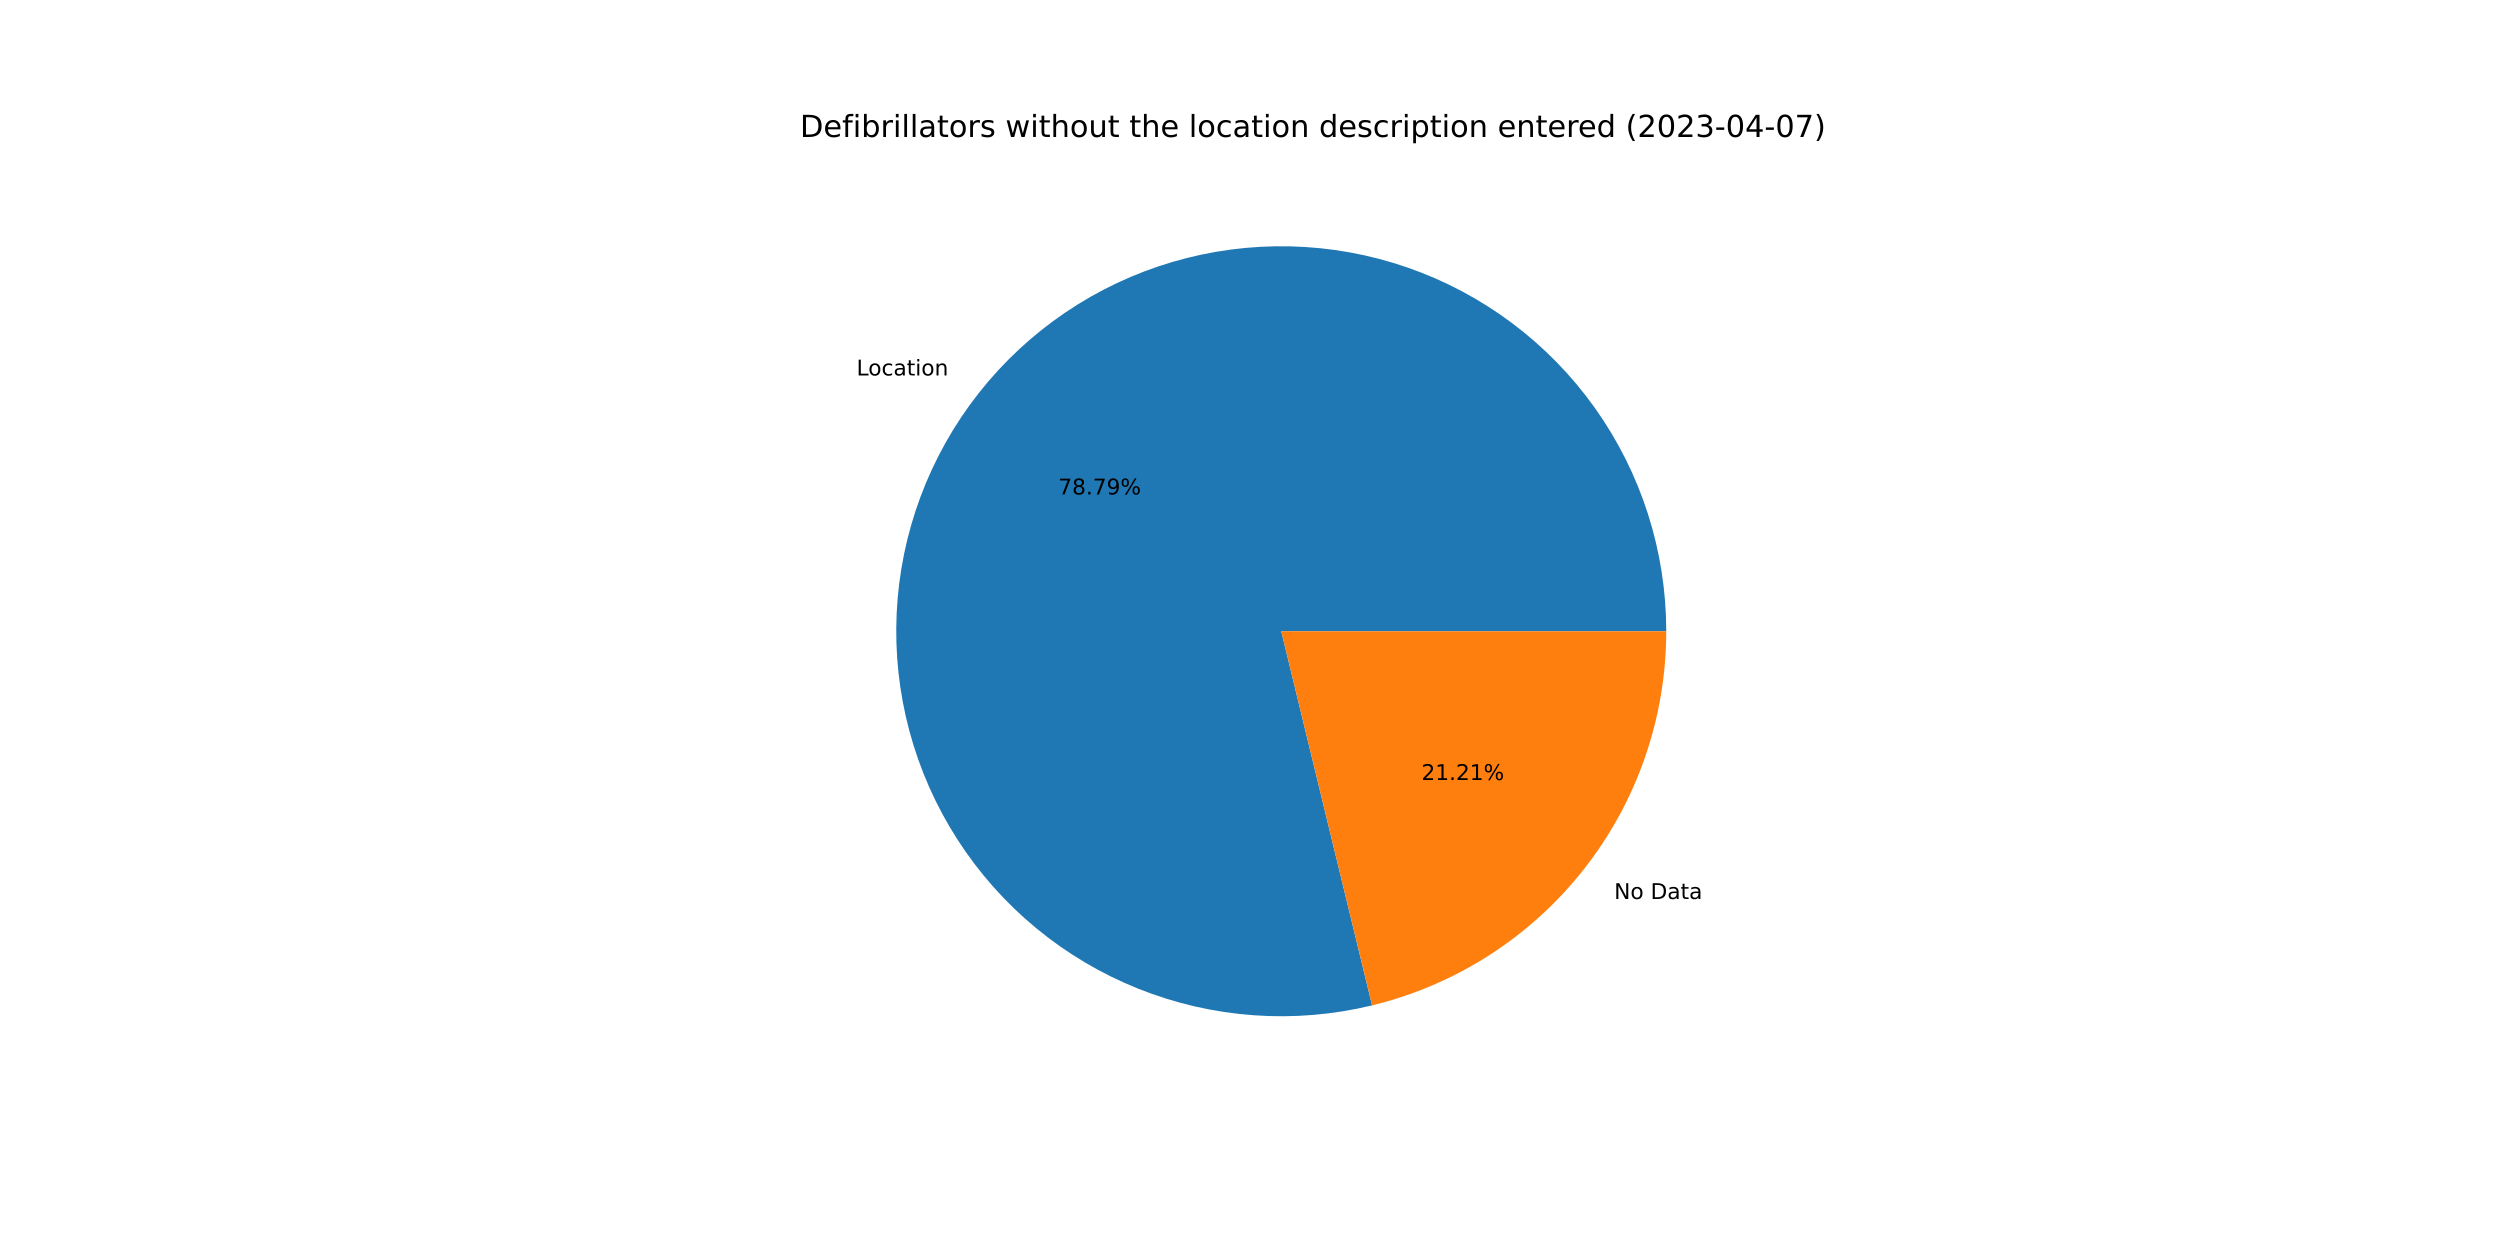
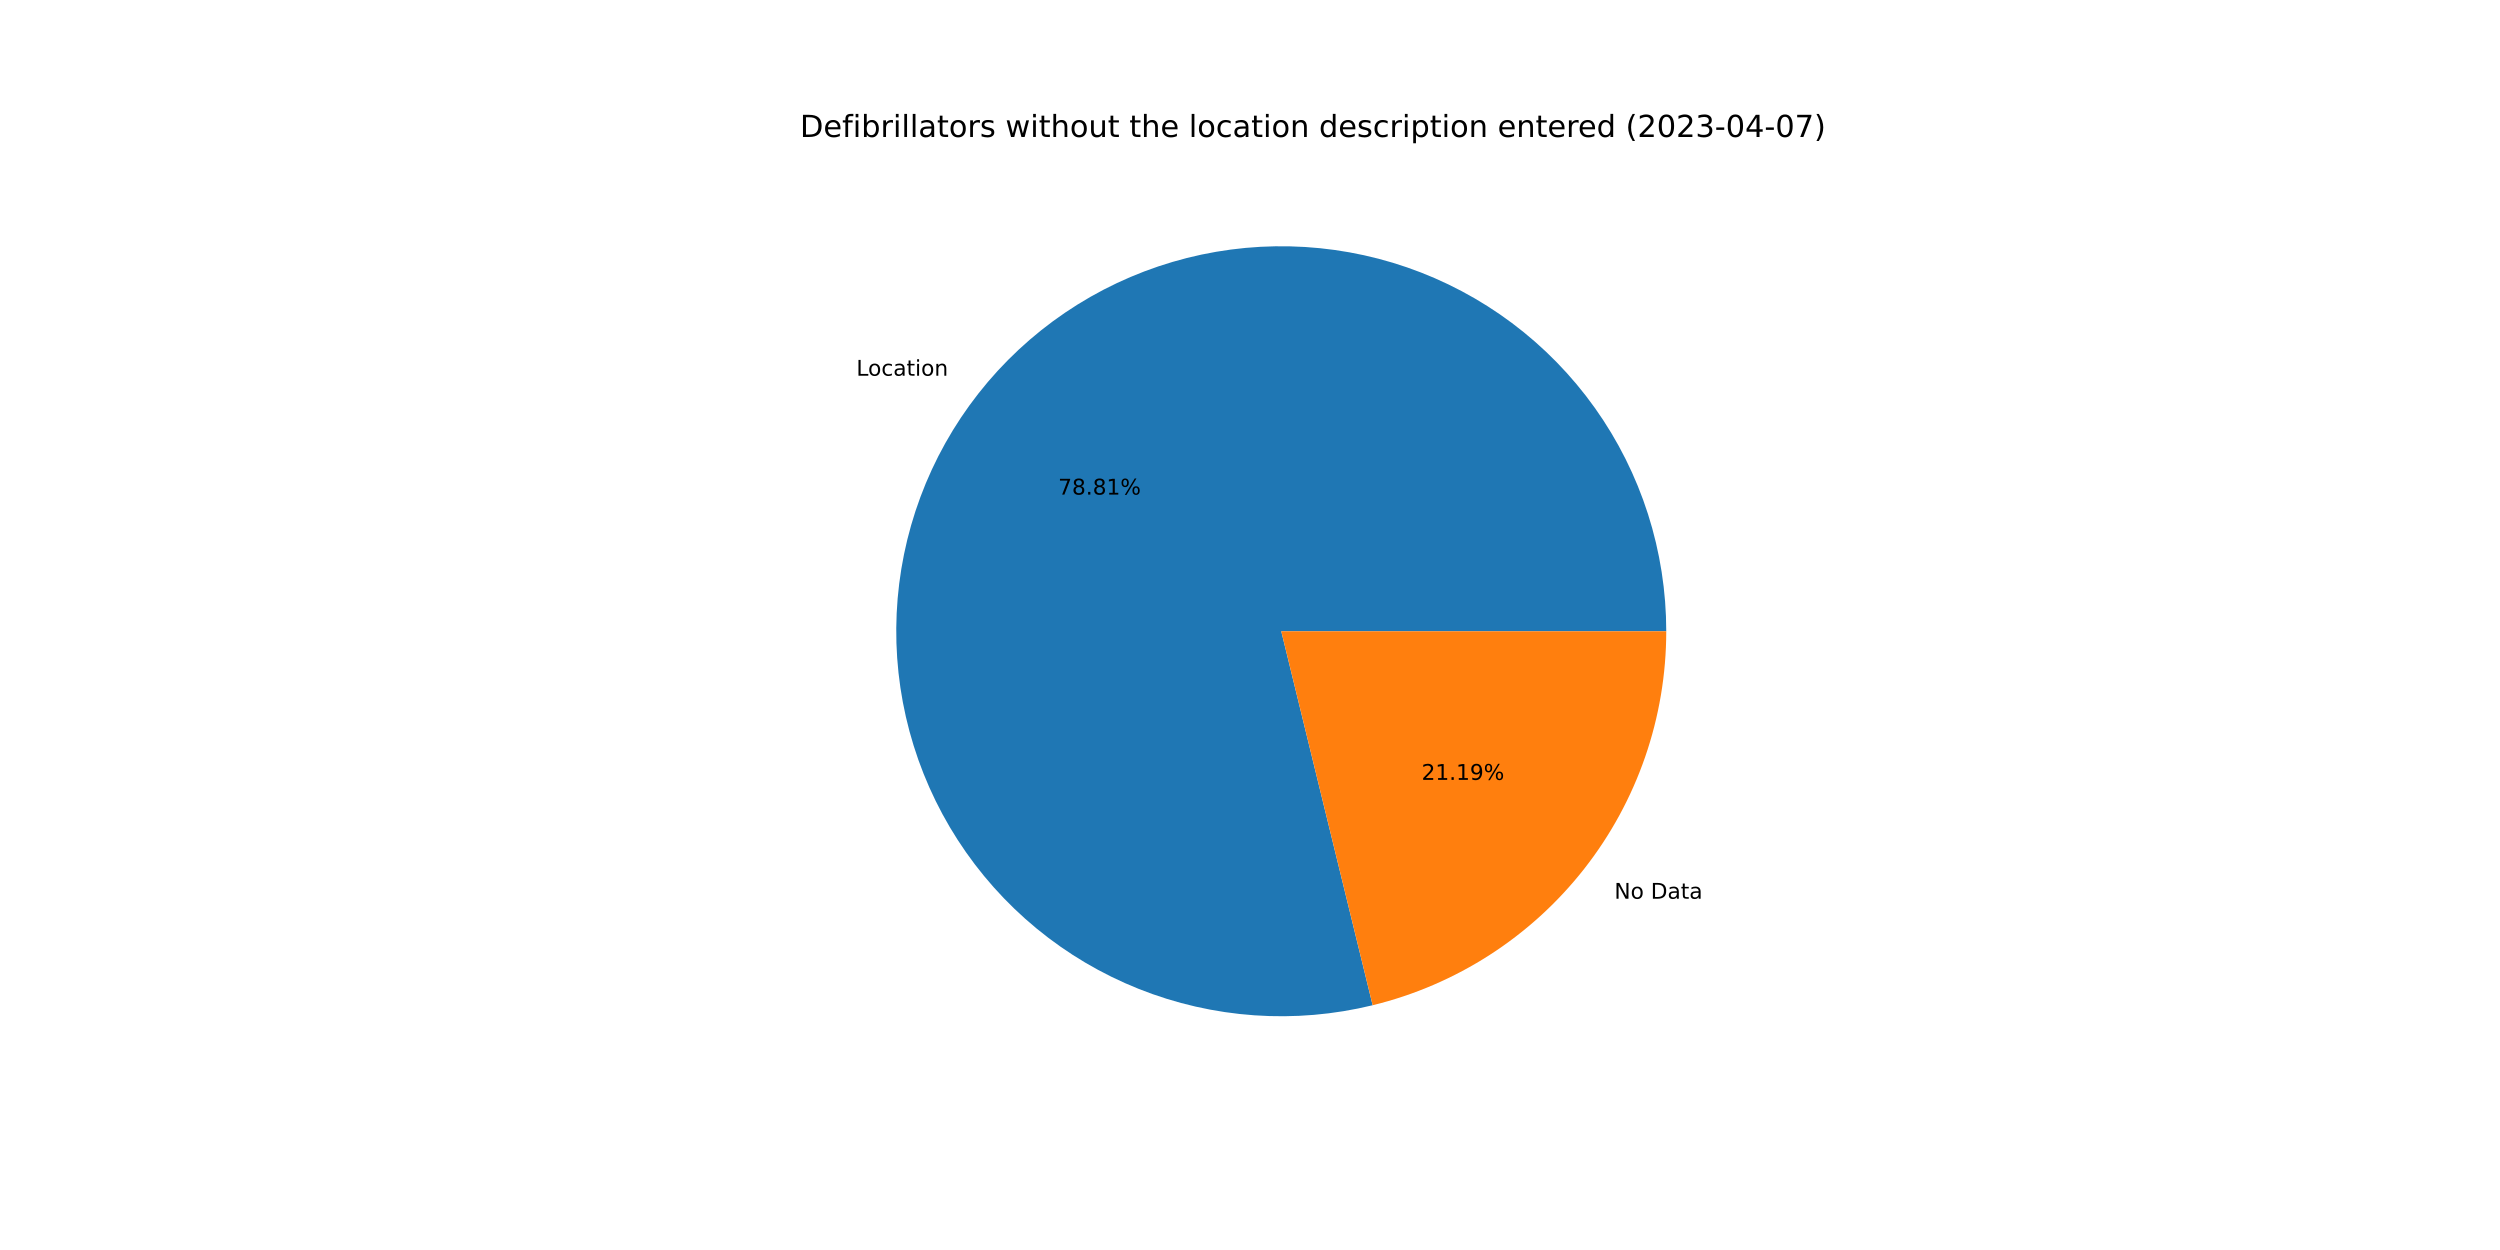
<svg xmlns="http://www.w3.org/2000/svg" xmlns:xlink="http://www.w3.org/1999/xlink" width="1152pt" height="576pt" viewBox="0 0 1152 576" version="1.1">
  <defs>
    <style type="text/css">*{stroke-linejoin: round; stroke-linecap: butt}</style>
  </defs>
  <g id="figure_1">
    <g id="patch_1">
      <path d="M 0 576  L 1152 576  L 1152 0  L 0 0  z " style="fill: #ffffff" />
    </g>
    <g id="axes_1">
      <g id="patch_2">
-         <path d="M 767.808 290.88  C 767.808 272.546 764.966 254.323 759.383 236.86  C 753.801 219.397 745.545 202.904 734.91 187.97  C 724.275 173.036 711.389 159.84 696.712 148.854  C 682.035 137.868 665.743 129.222 648.417 123.227  C 631.091 117.231 612.941 113.957 594.612 113.522  C 576.283 113.087 557.998 115.495 540.407 120.662  C 522.816 125.828 506.132 133.69 490.95 143.967  C 475.768 154.245 462.27 166.814 450.938 181.226  C 439.606 195.638 430.577 211.721 424.171 228.899  C 417.766 246.077 414.062 264.145 413.192 282.458  C 412.322 300.771 414.295 319.109 419.043 336.818  C 423.79 354.526 431.254 371.392 441.168 386.814  C 451.082 402.236 463.327 416.028 477.466 427.699  C 491.605 439.37 507.468 448.779 524.49 455.59  C 541.511 462.402 559.486 466.533 577.774 467.838  C 596.061 469.143 614.44 467.605 632.256 463.28  L 590.4 290.88  L 767.808 290.88  z " style="fill: #1f77b4" />
+         <path d="M 767.808 290.88  C 767.808 272.541 764.964 254.312 759.378 236.844  C 753.792 219.376 745.532 202.879 734.891 187.943  C 724.25 173.006 711.357 159.81 696.672 148.824  C 681.987 137.838 665.687 129.196 648.354 123.205  C 631.021 117.214 612.863 113.947 594.529 113.52  C 576.194 113.093 557.904 115.512 540.311 120.69  C 522.718 125.868 506.033 133.742 490.853 144.033  C 475.673 154.323 462.18 166.906 450.856 181.331  C 439.531 195.756 430.512 211.851 424.119 229.04  C 417.726 246.229 414.038 264.306 413.184 282.625  C 412.331 300.944 414.323 319.286 419.09 336.995  C 423.857 354.704 431.342 371.567 441.276 386.982  C 451.211 402.398 463.476 416.18 477.633 427.837  C 491.791 439.494 507.671 448.886 524.707 455.677  C 541.742 462.468 559.729 466.576 578.023 467.856  C 596.318 469.135 614.701 467.57 632.516 463.216  L 590.4 290.88  L 767.808 290.88  z " style="fill: #1f77b4" />
      </g>
      <g id="patch_3">
-         <path d="M 632.256 463.28  C 670.897 453.898 705.285 431.792 729.862 400.534  C 754.439 369.275 767.808 330.644 767.808 290.88  L 590.4 290.88  L 632.256 463.28  z " style="fill: #ff7f0e" />
+         <path d="M 632.516 463.216  C 671.098 453.788 705.419 431.67 729.944 400.429  C 754.47 369.188 767.808 330.598 767.808 290.88  L 590.4 290.88  L 632.516 463.216  z " style="fill: #ff7f0e" />
      </g>
      <g id="matplotlib.axis_1" />
      <g id="matplotlib.axis_2" />
      <g id="text_1">
-         <g transform="translate(394.695 173.0201)scale(0.1 -0.1)">
+         <g transform="translate(394.6043 173.1356)scale(0.1 -0.1)">
          <defs>
            <path id="DejaVuSans-4c" d="M 628 4666  L 1259 4666  L 1259 531  L 3531 531  L 3531 0  L 628 0  L 628 4666  z " transform="scale(0.015625)" />
            <path id="DejaVuSans-6f" d="M 1959 3097  Q 1497 3097 1228 2736  Q 959 2375 959 1747  Q 959 1119 1226 758  Q 1494 397 1959 397  Q 2419 397 2687 759  Q 2956 1122 2956 1747  Q 2956 2369 2687 2733  Q 2419 3097 1959 3097  z M 1959 3584  Q 2709 3584 3137 3096  Q 3566 2609 3566 1747  Q 3566 888 3137 398  Q 2709 -91 1959 -91  Q 1206 -91 779 398  Q 353 888 353 1747  Q 353 2609 779 3096  Q 1206 3584 1959 3584  z " transform="scale(0.015625)" />
            <path id="DejaVuSans-63" d="M 3122 3366  L 3122 2828  Q 2878 2963 2633 3030  Q 2388 3097 2138 3097  Q 1578 3097 1268 2742  Q 959 2388 959 1747  Q 959 1106 1268 751  Q 1578 397 2138 397  Q 2388 397 2633 464  Q 2878 531 3122 666  L 3122 134  Q 2881 22 2623 -34  Q 2366 -91 2075 -91  Q 1284 -91 818 406  Q 353 903 353 1747  Q 353 2603 823 3093  Q 1294 3584 2113 3584  Q 2378 3584 2631 3529  Q 2884 3475 3122 3366  z " transform="scale(0.015625)" />
            <path id="DejaVuSans-61" d="M 2194 1759  Q 1497 1759 1228 1600  Q 959 1441 959 1056  Q 959 750 1161 570  Q 1363 391 1709 391  Q 2188 391 2477 730  Q 2766 1069 2766 1631  L 2766 1759  L 2194 1759  z M 3341 1997  L 3341 0  L 2766 0  L 2766 531  Q 2569 213 2275 61  Q 1981 -91 1556 -91  Q 1019 -91 701 211  Q 384 513 384 1019  Q 384 1609 779 1909  Q 1175 2209 1959 2209  L 2766 2209  L 2766 2266  Q 2766 2663 2505 2880  Q 2244 3097 1772 3097  Q 1472 3097 1187 3025  Q 903 2953 641 2809  L 641 3341  Q 956 3463 1253 3523  Q 1550 3584 1831 3584  Q 2591 3584 2966 3190  Q 3341 2797 3341 1997  z " transform="scale(0.015625)" />
            <path id="DejaVuSans-74" d="M 1172 4494  L 1172 3500  L 2356 3500  L 2356 3053  L 1172 3053  L 1172 1153  Q 1172 725 1289 603  Q 1406 481 1766 481  L 2356 481  L 2356 0  L 1766 0  Q 1100 0 847 248  Q 594 497 594 1153  L 594 3053  L 172 3053  L 172 3500  L 594 3500  L 594 4494  L 1172 4494  z " transform="scale(0.015625)" />
            <path id="DejaVuSans-69" d="M 603 3500  L 1178 3500  L 1178 0  L 603 0  L 603 3500  z M 603 4863  L 1178 4863  L 1178 4134  L 603 4134  L 603 4863  z " transform="scale(0.015625)" />
            <path id="DejaVuSans-6e" d="M 3513 2113  L 3513 0  L 2938 0  L 2938 2094  Q 2938 2591 2744 2837  Q 2550 3084 2163 3084  Q 1697 3084 1428 2787  Q 1159 2491 1159 1978  L 1159 0  L 581 0  L 581 3500  L 1159 3500  L 1159 2956  Q 1366 3272 1645 3428  Q 1925 3584 2291 3584  Q 2894 3584 3203 3211  Q 3513 2838 3513 2113  z " transform="scale(0.015625)" />
          </defs>
          <use xlink:href="#DejaVuSans-4c" />
          <use xlink:href="#DejaVuSans-6f" x="53.963" />
          <use xlink:href="#DejaVuSans-63" x="115.145" />
          <use xlink:href="#DejaVuSans-61" x="170.125" />
          <use xlink:href="#DejaVuSans-74" x="231.404" />
          <use xlink:href="#DejaVuSans-69" x="270.613" />
          <use xlink:href="#DejaVuSans-6f" x="298.396" />
          <use xlink:href="#DejaVuSans-6e" x="359.578" />
        </g>
      </g>
      <g id="text_2">
-         <g transform="translate(487.658 227.8471)scale(0.1 -0.1)">
+         <g transform="translate(487.6085 227.91)scale(0.1 -0.1)">
          <defs>
            <path id="DejaVuSans-37" d="M 525 4666  L 3525 4666  L 3525 4397  L 1831 0  L 1172 0  L 2766 4134  L 525 4134  L 525 4666  z " transform="scale(0.015625)" />
            <path id="DejaVuSans-38" d="M 2034 2216  Q 1584 2216 1326 1975  Q 1069 1734 1069 1313  Q 1069 891 1326 650  Q 1584 409 2034 409  Q 2484 409 2743 651  Q 3003 894 3003 1313  Q 3003 1734 2745 1975  Q 2488 2216 2034 2216  z M 1403 2484  Q 997 2584 770 2862  Q 544 3141 544 3541  Q 544 4100 942 4425  Q 1341 4750 2034 4750  Q 2731 4750 3128 4425  Q 3525 4100 3525 3541  Q 3525 3141 3298 2862  Q 3072 2584 2669 2484  Q 3125 2378 3379 2068  Q 3634 1759 3634 1313  Q 3634 634 3220 271  Q 2806 -91 2034 -91  Q 1263 -91 848 271  Q 434 634 434 1313  Q 434 1759 690 2068  Q 947 2378 1403 2484  z M 1172 3481  Q 1172 3119 1398 2916  Q 1625 2713 2034 2713  Q 2441 2713 2670 2916  Q 2900 3119 2900 3481  Q 2900 3844 2670 4047  Q 2441 4250 2034 4250  Q 1625 4250 1398 4047  Q 1172 3844 1172 3481  z " transform="scale(0.015625)" />
            <path id="DejaVuSans-2e" d="M 684 794  L 1344 794  L 1344 0  L 684 0  L 684 794  z " transform="scale(0.015625)" />
-             <path id="DejaVuSans-39" d="M 703 97  L 703 672  Q 941 559 1184 500  Q 1428 441 1663 441  Q 2288 441 2617 861  Q 2947 1281 2994 2138  Q 2813 1869 2534 1725  Q 2256 1581 1919 1581  Q 1219 1581 811 2004  Q 403 2428 403 3163  Q 403 3881 828 4315  Q 1253 4750 1959 4750  Q 2769 4750 3195 4129  Q 3622 3509 3622 2328  Q 3622 1225 3098 567  Q 2575 -91 1691 -91  Q 1453 -91 1209 -44  Q 966 3 703 97  z M 1959 2075  Q 2384 2075 2632 2365  Q 2881 2656 2881 3163  Q 2881 3666 2632 3958  Q 2384 4250 1959 4250  Q 1534 4250 1286 3958  Q 1038 3666 1038 3163  Q 1038 2656 1286 2365  Q 1534 2075 1959 2075  z " transform="scale(0.015625)" />
+             <path id="DejaVuSans-31" d="M 794 531  L 1825 531  L 1825 4091  L 703 3866  L 703 4441  L 1819 4666  L 2450 4666  L 2450 531  L 3481 531  L 3481 0  L 794 0  L 794 531  z " transform="scale(0.015625)" />
            <path id="DejaVuSans-25" d="M 4653 2053  Q 4381 2053 4226 1822  Q 4072 1591 4072 1178  Q 4072 772 4226 539  Q 4381 306 4653 306  Q 4919 306 5073 539  Q 5228 772 5228 1178  Q 5228 1588 5073 1820  Q 4919 2053 4653 2053  z M 4653 2450  Q 5147 2450 5437 2106  Q 5728 1763 5728 1178  Q 5728 594 5436 251  Q 5144 -91 4653 -91  Q 4153 -91 3862 251  Q 3572 594 3572 1178  Q 3572 1766 3864 2108  Q 4156 2450 4653 2450  z M 1428 4353  Q 1159 4353 1004 4120  Q 850 3888 850 3481  Q 850 3069 1003 2837  Q 1156 2606 1428 2606  Q 1700 2606 1854 2837  Q 2009 3069 2009 3481  Q 2009 3884 1853 4118  Q 1697 4353 1428 4353  z M 4250 4750  L 4750 4750  L 1831 -91  L 1331 -91  L 4250 4750  z M 1428 4750  Q 1922 4750 2215 4408  Q 2509 4066 2509 3481  Q 2509 2891 2217 2550  Q 1925 2209 1428 2209  Q 931 2209 642 2551  Q 353 2894 353 3481  Q 353 4063 643 4406  Q 934 4750 1428 4750  z " transform="scale(0.015625)" />
          </defs>
          <use xlink:href="#DejaVuSans-37" />
          <use xlink:href="#DejaVuSans-38" x="63.623" />
          <use xlink:href="#DejaVuSans-2e" x="127.246" />
-           <use xlink:href="#DejaVuSans-37" x="159.033" />
-           <use xlink:href="#DejaVuSans-39" x="222.656" />
+           <use xlink:href="#DejaVuSans-38" x="159.033" />
+           <use xlink:href="#DejaVuSans-31" x="222.656" />
          <use xlink:href="#DejaVuSans-25" x="286.279" />
        </g>
      </g>
      <g id="text_3">
-         <g transform="translate(743.8081 414.2586)scale(0.1 -0.1)">
+         <g transform="translate(743.8988 414.1432)scale(0.1 -0.1)">
          <defs>
            <path id="DejaVuSans-4e" d="M 628 4666  L 1478 4666  L 3547 763  L 3547 4666  L 4159 4666  L 4159 0  L 3309 0  L 1241 3903  L 1241 0  L 628 0  L 628 4666  z " transform="scale(0.015625)" />
            <path id="DejaVuSans-20" transform="scale(0.015625)" />
            <path id="DejaVuSans-44" d="M 1259 4147  L 1259 519  L 2022 519  Q 2988 519 3436 956  Q 3884 1394 3884 2338  Q 3884 3275 3436 3711  Q 2988 4147 2022 4147  L 1259 4147  z M 628 4666  L 1925 4666  Q 3281 4666 3915 4102  Q 4550 3538 4550 2338  Q 4550 1131 3912 565  Q 3275 0 1925 0  L 628 0  L 628 4666  z " transform="scale(0.015625)" />
          </defs>
          <use xlink:href="#DejaVuSans-4e" />
          <use xlink:href="#DejaVuSans-6f" x="74.805" />
          <use xlink:href="#DejaVuSans-20" x="135.986" />
          <use xlink:href="#DejaVuSans-44" x="167.773" />
          <use xlink:href="#DejaVuSans-61" x="244.775" />
          <use xlink:href="#DejaVuSans-74" x="306.055" />
          <use xlink:href="#DejaVuSans-61" x="345.264" />
        </g>
      </g>
      <g id="text_4">
-         <g transform="translate(655.0123 359.4317)scale(0.1 -0.1)">
+         <g transform="translate(655.0618 359.3687)scale(0.1 -0.1)">
          <defs>
            <path id="DejaVuSans-32" d="M 1228 531  L 3431 531  L 3431 0  L 469 0  L 469 531  Q 828 903 1448 1529  Q 2069 2156 2228 2338  Q 2531 2678 2651 2914  Q 2772 3150 2772 3378  Q 2772 3750 2511 3984  Q 2250 4219 1831 4219  Q 1534 4219 1204 4116  Q 875 4013 500 3803  L 500 4441  Q 881 4594 1212 4672  Q 1544 4750 1819 4750  Q 2544 4750 2975 4387  Q 3406 4025 3406 3419  Q 3406 3131 3298 2873  Q 3191 2616 2906 2266  Q 2828 2175 2409 1742  Q 1991 1309 1228 531  z " transform="scale(0.015625)" />
-             <path id="DejaVuSans-31" d="M 794 531  L 1825 531  L 1825 4091  L 703 3866  L 703 4441  L 1819 4666  L 2450 4666  L 2450 531  L 3481 531  L 3481 0  L 794 0  L 794 531  z " transform="scale(0.015625)" />
+             <path id="DejaVuSans-39" d="M 703 97  L 703 672  Q 941 559 1184 500  Q 1428 441 1663 441  Q 2288 441 2617 861  Q 2947 1281 2994 2138  Q 2813 1869 2534 1725  Q 2256 1581 1919 1581  Q 1219 1581 811 2004  Q 403 2428 403 3163  Q 403 3881 828 4315  Q 1253 4750 1959 4750  Q 2769 4750 3195 4129  Q 3622 3509 3622 2328  Q 3622 1225 3098 567  Q 2575 -91 1691 -91  Q 1453 -91 1209 -44  Q 966 3 703 97  z M 1959 2075  Q 2384 2075 2632 2365  Q 2881 2656 2881 3163  Q 2881 3666 2632 3958  Q 2384 4250 1959 4250  Q 1534 4250 1286 3958  Q 1038 3666 1038 3163  Q 1038 2656 1286 2365  Q 1534 2075 1959 2075  z " transform="scale(0.015625)" />
          </defs>
          <use xlink:href="#DejaVuSans-32" />
          <use xlink:href="#DejaVuSans-31" x="63.623" />
          <use xlink:href="#DejaVuSans-2e" x="127.246" />
-           <use xlink:href="#DejaVuSans-32" x="159.033" />
-           <use xlink:href="#DejaVuSans-31" x="222.656" />
+           <use xlink:href="#DejaVuSans-31" x="159.033" />
+           <use xlink:href="#DejaVuSans-39" x="222.656" />
          <use xlink:href="#DejaVuSans-25" x="286.279" />
        </g>
      </g>
      <g id="text_5">
        <g transform="translate(368.64 63.12)scale(0.14 -0.14)">
          <defs>
            <path id="DejaVuSans-65" d="M 3597 1894  L 3597 1613  L 953 1613  Q 991 1019 1311 708  Q 1631 397 2203 397  Q 2534 397 2845 478  Q 3156 559 3463 722  L 3463 178  Q 3153 47 2828 -22  Q 2503 -91 2169 -91  Q 1331 -91 842 396  Q 353 884 353 1716  Q 353 2575 817 3079  Q 1281 3584 2069 3584  Q 2775 3584 3186 3129  Q 3597 2675 3597 1894  z M 3022 2063  Q 3016 2534 2758 2815  Q 2500 3097 2075 3097  Q 1594 3097 1305 2825  Q 1016 2553 972 2059  L 3022 2063  z " transform="scale(0.015625)" />
            <path id="DejaVuSans-66" d="M 2375 4863  L 2375 4384  L 1825 4384  Q 1516 4384 1395 4259  Q 1275 4134 1275 3809  L 1275 3500  L 2222 3500  L 2222 3053  L 1275 3053  L 1275 0  L 697 0  L 697 3053  L 147 3053  L 147 3500  L 697 3500  L 697 3744  Q 697 4328 969 4595  Q 1241 4863 1831 4863  L 2375 4863  z " transform="scale(0.015625)" />
            <path id="DejaVuSans-62" d="M 3116 1747  Q 3116 2381 2855 2742  Q 2594 3103 2138 3103  Q 1681 3103 1420 2742  Q 1159 2381 1159 1747  Q 1159 1113 1420 752  Q 1681 391 2138 391  Q 2594 391 2855 752  Q 3116 1113 3116 1747  z M 1159 2969  Q 1341 3281 1617 3432  Q 1894 3584 2278 3584  Q 2916 3584 3314 3078  Q 3713 2572 3713 1747  Q 3713 922 3314 415  Q 2916 -91 2278 -91  Q 1894 -91 1617 61  Q 1341 213 1159 525  L 1159 0  L 581 0  L 581 4863  L 1159 4863  L 1159 2969  z " transform="scale(0.015625)" />
            <path id="DejaVuSans-72" d="M 2631 2963  Q 2534 3019 2420 3045  Q 2306 3072 2169 3072  Q 1681 3072 1420 2755  Q 1159 2438 1159 1844  L 1159 0  L 581 0  L 581 3500  L 1159 3500  L 1159 2956  Q 1341 3275 1631 3429  Q 1922 3584 2338 3584  Q 2397 3584 2469 3576  Q 2541 3569 2628 3553  L 2631 2963  z " transform="scale(0.015625)" />
            <path id="DejaVuSans-6c" d="M 603 4863  L 1178 4863  L 1178 0  L 603 0  L 603 4863  z " transform="scale(0.015625)" />
            <path id="DejaVuSans-73" d="M 2834 3397  L 2834 2853  Q 2591 2978 2328 3040  Q 2066 3103 1784 3103  Q 1356 3103 1142 2972  Q 928 2841 928 2578  Q 928 2378 1081 2264  Q 1234 2150 1697 2047  L 1894 2003  Q 2506 1872 2764 1633  Q 3022 1394 3022 966  Q 3022 478 2636 193  Q 2250 -91 1575 -91  Q 1294 -91 989 -36  Q 684 19 347 128  L 347 722  Q 666 556 975 473  Q 1284 391 1588 391  Q 1994 391 2212 530  Q 2431 669 2431 922  Q 2431 1156 2273 1281  Q 2116 1406 1581 1522  L 1381 1569  Q 847 1681 609 1914  Q 372 2147 372 2553  Q 372 3047 722 3315  Q 1072 3584 1716 3584  Q 2034 3584 2315 3537  Q 2597 3491 2834 3397  z " transform="scale(0.015625)" />
            <path id="DejaVuSans-77" d="M 269 3500  L 844 3500  L 1563 769  L 2278 3500  L 2956 3500  L 3675 769  L 4391 3500  L 4966 3500  L 4050 0  L 3372 0  L 2619 2869  L 1863 0  L 1184 0  L 269 3500  z " transform="scale(0.015625)" />
            <path id="DejaVuSans-68" d="M 3513 2113  L 3513 0  L 2938 0  L 2938 2094  Q 2938 2591 2744 2837  Q 2550 3084 2163 3084  Q 1697 3084 1428 2787  Q 1159 2491 1159 1978  L 1159 0  L 581 0  L 581 4863  L 1159 4863  L 1159 2956  Q 1366 3272 1645 3428  Q 1925 3584 2291 3584  Q 2894 3584 3203 3211  Q 3513 2838 3513 2113  z " transform="scale(0.015625)" />
            <path id="DejaVuSans-75" d="M 544 1381  L 544 3500  L 1119 3500  L 1119 1403  Q 1119 906 1312 657  Q 1506 409 1894 409  Q 2359 409 2629 706  Q 2900 1003 2900 1516  L 2900 3500  L 3475 3500  L 3475 0  L 2900 0  L 2900 538  Q 2691 219 2414 64  Q 2138 -91 1772 -91  Q 1169 -91 856 284  Q 544 659 544 1381  z M 1991 3584  L 1991 3584  z " transform="scale(0.015625)" />
            <path id="DejaVuSans-64" d="M 2906 2969  L 2906 4863  L 3481 4863  L 3481 0  L 2906 0  L 2906 525  Q 2725 213 2448 61  Q 2172 -91 1784 -91  Q 1150 -91 751 415  Q 353 922 353 1747  Q 353 2572 751 3078  Q 1150 3584 1784 3584  Q 2172 3584 2448 3432  Q 2725 3281 2906 2969  z M 947 1747  Q 947 1113 1208 752  Q 1469 391 1925 391  Q 2381 391 2643 752  Q 2906 1113 2906 1747  Q 2906 2381 2643 2742  Q 2381 3103 1925 3103  Q 1469 3103 1208 2742  Q 947 2381 947 1747  z " transform="scale(0.015625)" />
            <path id="DejaVuSans-70" d="M 1159 525  L 1159 -1331  L 581 -1331  L 581 3500  L 1159 3500  L 1159 2969  Q 1341 3281 1617 3432  Q 1894 3584 2278 3584  Q 2916 3584 3314 3078  Q 3713 2572 3713 1747  Q 3713 922 3314 415  Q 2916 -91 2278 -91  Q 1894 -91 1617 61  Q 1341 213 1159 525  z M 3116 1747  Q 3116 2381 2855 2742  Q 2594 3103 2138 3103  Q 1681 3103 1420 2742  Q 1159 2381 1159 1747  Q 1159 1113 1420 752  Q 1681 391 2138 391  Q 2594 391 2855 752  Q 3116 1113 3116 1747  z " transform="scale(0.015625)" />
            <path id="DejaVuSans-28" d="M 1984 4856  Q 1566 4138 1362 3434  Q 1159 2731 1159 2009  Q 1159 1288 1364 580  Q 1569 -128 1984 -844  L 1484 -844  Q 1016 -109 783 600  Q 550 1309 550 2009  Q 550 2706 781 3412  Q 1013 4119 1484 4856  L 1984 4856  z " transform="scale(0.015625)" />
            <path id="DejaVuSans-30" d="M 2034 4250  Q 1547 4250 1301 3770  Q 1056 3291 1056 2328  Q 1056 1369 1301 889  Q 1547 409 2034 409  Q 2525 409 2770 889  Q 3016 1369 3016 2328  Q 3016 3291 2770 3770  Q 2525 4250 2034 4250  z M 2034 4750  Q 2819 4750 3233 4129  Q 3647 3509 3647 2328  Q 3647 1150 3233 529  Q 2819 -91 2034 -91  Q 1250 -91 836 529  Q 422 1150 422 2328  Q 422 3509 836 4129  Q 1250 4750 2034 4750  z " transform="scale(0.015625)" />
            <path id="DejaVuSans-33" d="M 2597 2516  Q 3050 2419 3304 2112  Q 3559 1806 3559 1356  Q 3559 666 3084 287  Q 2609 -91 1734 -91  Q 1441 -91 1130 -33  Q 819 25 488 141  L 488 750  Q 750 597 1062 519  Q 1375 441 1716 441  Q 2309 441 2620 675  Q 2931 909 2931 1356  Q 2931 1769 2642 2001  Q 2353 2234 1838 2234  L 1294 2234  L 1294 2753  L 1863 2753  Q 2328 2753 2575 2939  Q 2822 3125 2822 3475  Q 2822 3834 2567 4026  Q 2313 4219 1838 4219  Q 1578 4219 1281 4162  Q 984 4106 628 3988  L 628 4550  Q 988 4650 1302 4700  Q 1616 4750 1894 4750  Q 2613 4750 3031 4423  Q 3450 4097 3450 3541  Q 3450 3153 3228 2886  Q 3006 2619 2597 2516  z " transform="scale(0.015625)" />
            <path id="DejaVuSans-2d" d="M 313 2009  L 1997 2009  L 1997 1497  L 313 1497  L 313 2009  z " transform="scale(0.015625)" />
            <path id="DejaVuSans-34" d="M 2419 4116  L 825 1625  L 2419 1625  L 2419 4116  z M 2253 4666  L 3047 4666  L 3047 1625  L 3713 1625  L 3713 1100  L 3047 1100  L 3047 0  L 2419 0  L 2419 1100  L 313 1100  L 313 1709  L 2253 4666  z " transform="scale(0.015625)" />
            <path id="DejaVuSans-29" d="M 513 4856  L 1013 4856  Q 1481 4119 1714 3412  Q 1947 2706 1947 2009  Q 1947 1309 1714 600  Q 1481 -109 1013 -844  L 513 -844  Q 928 -128 1133 580  Q 1338 1288 1338 2009  Q 1338 2731 1133 3434  Q 928 4138 513 4856  z " transform="scale(0.015625)" />
          </defs>
          <use xlink:href="#DejaVuSans-44" />
          <use xlink:href="#DejaVuSans-65" x="77.002" />
          <use xlink:href="#DejaVuSans-66" x="138.525" />
          <use xlink:href="#DejaVuSans-69" x="173.73" />
          <use xlink:href="#DejaVuSans-62" x="201.514" />
          <use xlink:href="#DejaVuSans-72" x="264.99" />
          <use xlink:href="#DejaVuSans-69" x="306.104" />
          <use xlink:href="#DejaVuSans-6c" x="333.887" />
          <use xlink:href="#DejaVuSans-6c" x="361.67" />
          <use xlink:href="#DejaVuSans-61" x="389.453" />
          <use xlink:href="#DejaVuSans-74" x="450.732" />
          <use xlink:href="#DejaVuSans-6f" x="489.941" />
          <use xlink:href="#DejaVuSans-72" x="551.123" />
          <use xlink:href="#DejaVuSans-73" x="592.236" />
          <use xlink:href="#DejaVuSans-20" x="644.336" />
          <use xlink:href="#DejaVuSans-77" x="676.123" />
          <use xlink:href="#DejaVuSans-69" x="757.91" />
          <use xlink:href="#DejaVuSans-74" x="785.693" />
          <use xlink:href="#DejaVuSans-68" x="824.902" />
          <use xlink:href="#DejaVuSans-6f" x="888.281" />
          <use xlink:href="#DejaVuSans-75" x="949.463" />
          <use xlink:href="#DejaVuSans-74" x="1012.842" />
          <use xlink:href="#DejaVuSans-20" x="1052.051" />
          <use xlink:href="#DejaVuSans-74" x="1083.838" />
          <use xlink:href="#DejaVuSans-68" x="1123.047" />
          <use xlink:href="#DejaVuSans-65" x="1186.426" />
          <use xlink:href="#DejaVuSans-20" x="1247.949" />
          <use xlink:href="#DejaVuSans-6c" x="1279.736" />
          <use xlink:href="#DejaVuSans-6f" x="1307.52" />
          <use xlink:href="#DejaVuSans-63" x="1368.701" />
          <use xlink:href="#DejaVuSans-61" x="1423.682" />
          <use xlink:href="#DejaVuSans-74" x="1484.961" />
          <use xlink:href="#DejaVuSans-69" x="1524.17" />
          <use xlink:href="#DejaVuSans-6f" x="1551.953" />
          <use xlink:href="#DejaVuSans-6e" x="1613.135" />
          <use xlink:href="#DejaVuSans-20" x="1676.514" />
          <use xlink:href="#DejaVuSans-64" x="1708.301" />
          <use xlink:href="#DejaVuSans-65" x="1771.777" />
          <use xlink:href="#DejaVuSans-73" x="1833.301" />
          <use xlink:href="#DejaVuSans-63" x="1885.4" />
          <use xlink:href="#DejaVuSans-72" x="1940.381" />
          <use xlink:href="#DejaVuSans-69" x="1981.494" />
          <use xlink:href="#DejaVuSans-70" x="2009.277" />
          <use xlink:href="#DejaVuSans-74" x="2072.754" />
          <use xlink:href="#DejaVuSans-69" x="2111.963" />
          <use xlink:href="#DejaVuSans-6f" x="2139.746" />
          <use xlink:href="#DejaVuSans-6e" x="2200.928" />
          <use xlink:href="#DejaVuSans-20" x="2264.307" />
          <use xlink:href="#DejaVuSans-65" x="2296.094" />
          <use xlink:href="#DejaVuSans-6e" x="2357.617" />
          <use xlink:href="#DejaVuSans-74" x="2420.996" />
          <use xlink:href="#DejaVuSans-65" x="2460.205" />
          <use xlink:href="#DejaVuSans-72" x="2521.729" />
          <use xlink:href="#DejaVuSans-65" x="2560.592" />
          <use xlink:href="#DejaVuSans-64" x="2622.115" />
          <use xlink:href="#DejaVuSans-20" x="2685.592" />
          <use xlink:href="#DejaVuSans-28" x="2717.379" />
          <use xlink:href="#DejaVuSans-32" x="2756.393" />
          <use xlink:href="#DejaVuSans-30" x="2820.016" />
          <use xlink:href="#DejaVuSans-32" x="2883.639" />
          <use xlink:href="#DejaVuSans-33" x="2947.262" />
          <use xlink:href="#DejaVuSans-2d" x="3010.885" />
          <use xlink:href="#DejaVuSans-30" x="3046.969" />
          <use xlink:href="#DejaVuSans-34" x="3110.592" />
          <use xlink:href="#DejaVuSans-2d" x="3174.215" />
          <use xlink:href="#DejaVuSans-30" x="3210.299" />
          <use xlink:href="#DejaVuSans-37" x="3273.922" />
          <use xlink:href="#DejaVuSans-29" x="3337.545" />
        </g>
      </g>
    </g>
  </g>
</svg>
